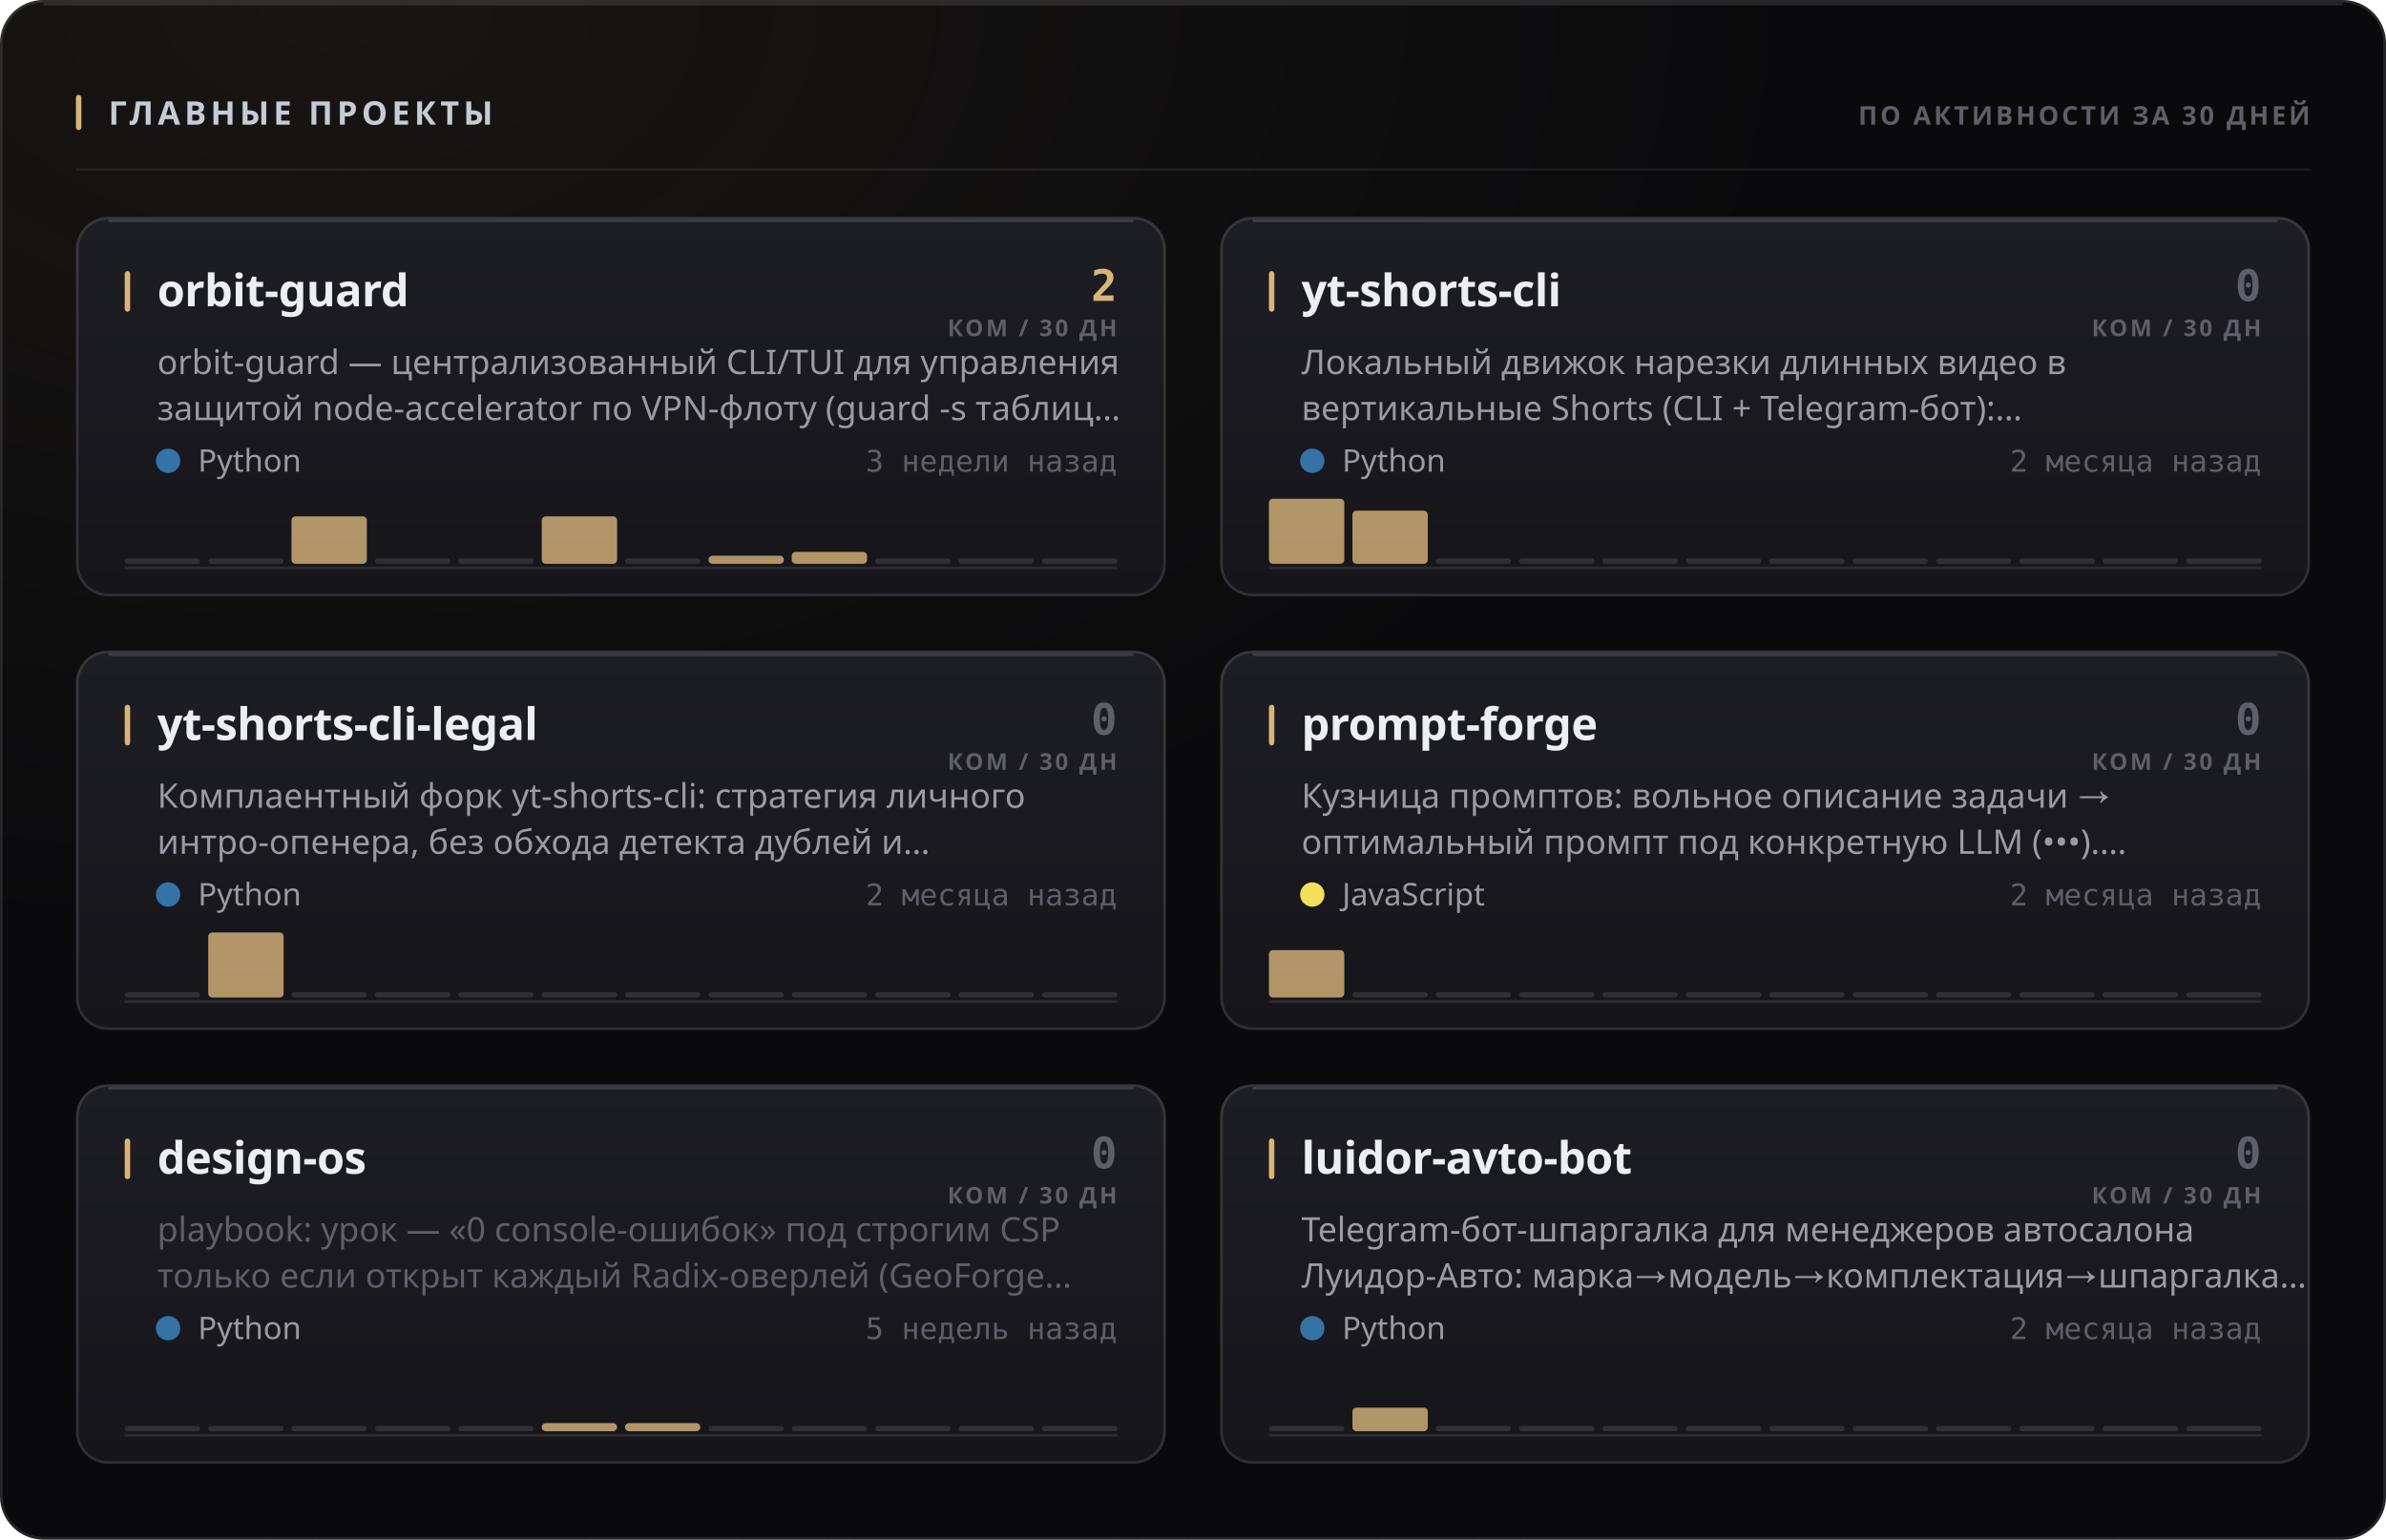
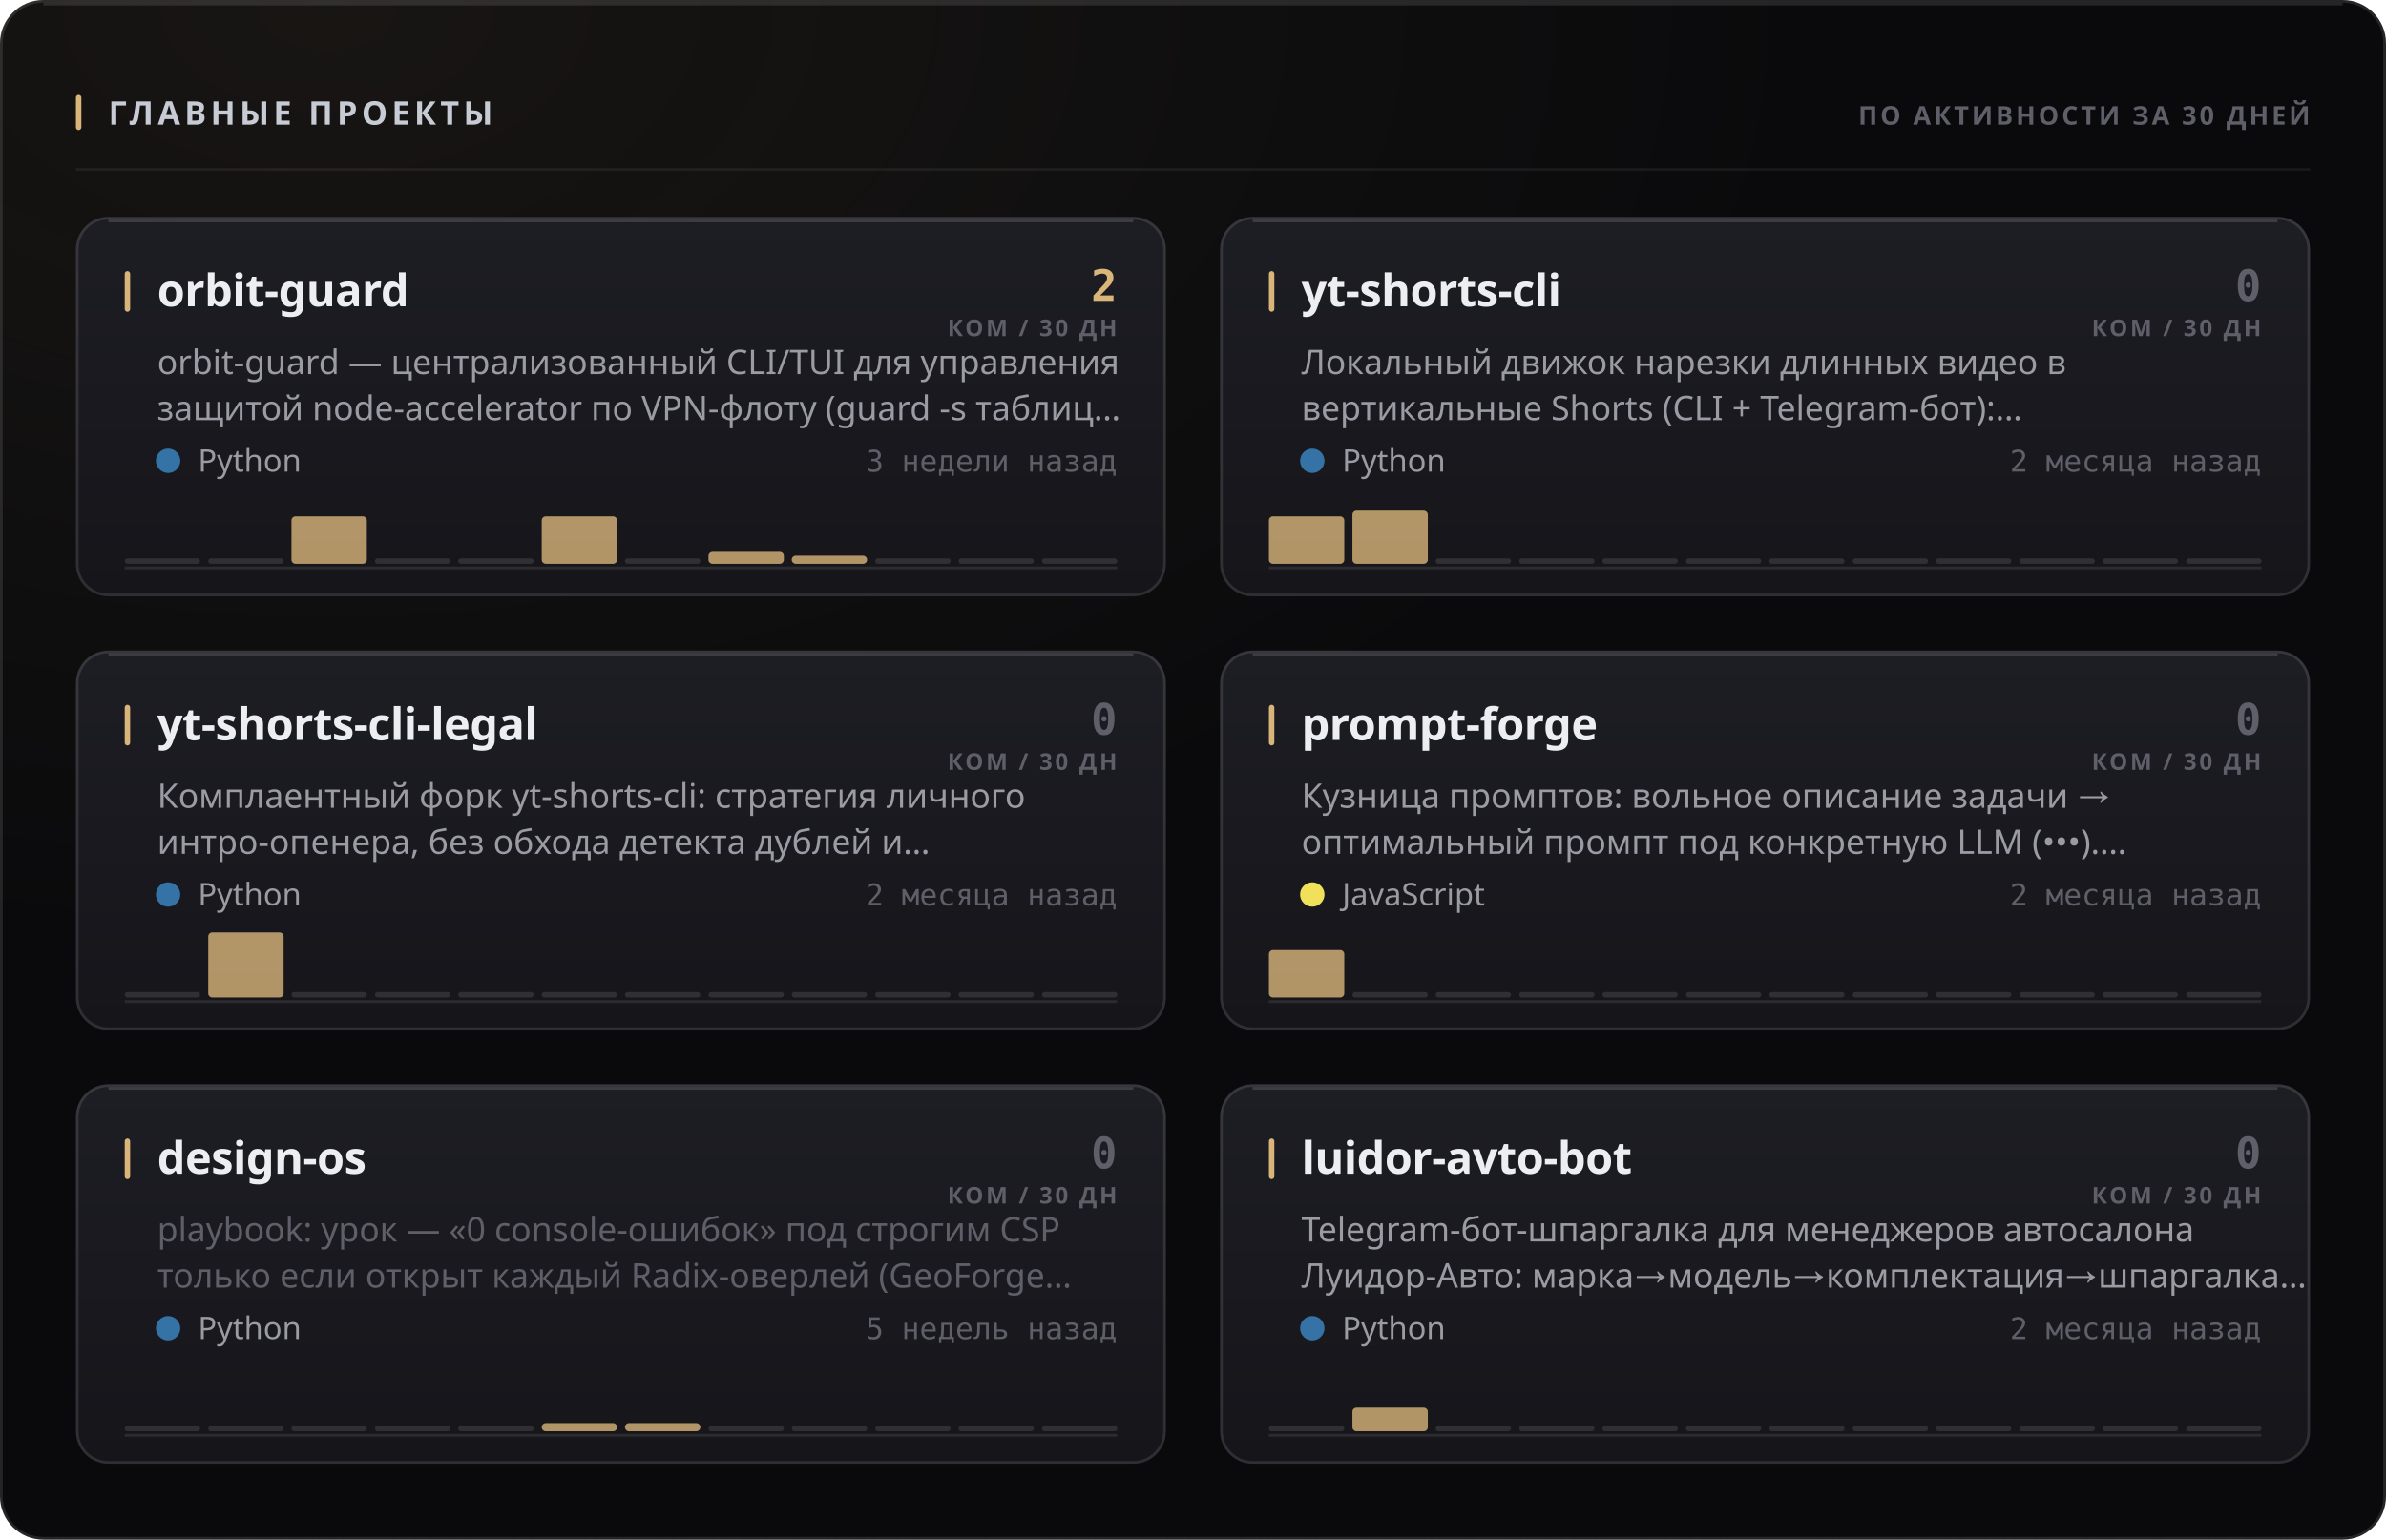
<svg xmlns="http://www.w3.org/2000/svg" width="880" height="568" viewBox="0 0 880 568" role="img">
  <style>
  text { font-family: -apple-system, BlinkMacSystemFont, 'Segoe UI', 'Noto Sans', Helvetica, Arial, sans-serif; }
  .mono { font-family: ui-monospace, 'SF Mono', 'Cascadia Mono', 'DejaVu Sans Mono', Menlo, Consolas, monospace; font-variant-numeric: tabular-nums; }
  .caps { letter-spacing: .1em; text-transform: uppercase; }

  @keyframes sheen  { from { transform: translateX(-120%); } to { transform: translateX(260%); } }
  @keyframes rise   { from { opacity: 0; transform: translateY(6px); } to { opacity: 1; transform: none; } }
  @keyframes slide  { from { opacity: 0; transform: translateX(-8px); } to { opacity: 1; transform: none; } }
  @keyframes grow   { from { transform: scaleY(0); } to { transform: scaleY(1); } }
  @keyframes widen  { from { transform: scaleX(0); } to { transform: scaleX(1); } }
  @keyframes draw   { from { stroke-dashoffset: 200; } to { stroke-dashoffset: 0; } }

  .sheen { animation: sheen 5.5s cubic-bezier(.45,0,.2,1) infinite; }
  .rise  { animation: rise .5s cubic-bezier(.16,1,.3,1) both; }
  .slide { animation: slide .42s cubic-bezier(.16,1,.3,1) both; }
  .bar   { transform-box: fill-box; transform-origin: 50% 100%;
           animation: grow .62s cubic-bezier(.16,1,.3,1) both; }
  .fill  { transform-box: fill-box; transform-origin: 0% 50%;
           animation: widen .8s cubic-bezier(.16,1,.3,1) both; }
  /* The hidden start state lives in the keyframes, never in the static rule.
     A renderer that ignores CSS animations then falls back to the FINISHED
     state — a drawn line, visible text — instead of an empty panel. */
  .spark { stroke-dasharray: 200;
           animation: draw 1.1s cubic-bezier(.16,1,.3,1) both; }

  @media (prefers-reduced-motion: reduce) {
    .sheen { animation: none; opacity: 0; }
    .rise, .slide, .bar, .fill, .spark { animation: none; opacity: 1; transform: none;
                                         stroke-dashoffset: 0; }
  }</style>
  <defs>
    <filter id="grain1" x="0" y="0" width="100%" height="100%">
      <feTurbulence type="fractalNoise" baseFrequency="0.82" numOctaves="3" stitchTiles="stitch" />
      <feColorMatrix type="saturate" values="0" />
    </filter>
    <radialGradient id="wash2" cx="14%" cy="0%" r="62%">
      <stop offset="0%" stop-color="#d9b57a" stop-opacity="0.07" />
      <stop offset="100%" stop-color="#d9b57a" stop-opacity="0" />
    </radialGradient>
    <linearGradient id="cardfill3" x1="0" y1="0" x2="0" y2="1">
      <stop offset="0%" stop-color="#1d1d24" />
      <stop offset="100%" stop-color="#15151a" />
    </linearGradient>
    <linearGradient id="cardfill4" x1="0" y1="0" x2="0" y2="1">
      <stop offset="0%" stop-color="#1d1d24" />
      <stop offset="100%" stop-color="#15151a" />
    </linearGradient>
    <linearGradient id="cardfill5" x1="0" y1="0" x2="0" y2="1">
      <stop offset="0%" stop-color="#1d1d24" />
      <stop offset="100%" stop-color="#15151a" />
    </linearGradient>
    <linearGradient id="cardfill6" x1="0" y1="0" x2="0" y2="1">
      <stop offset="0%" stop-color="#1d1d24" />
      <stop offset="100%" stop-color="#15151a" />
    </linearGradient>
    <linearGradient id="cardfill7" x1="0" y1="0" x2="0" y2="1">
      <stop offset="0%" stop-color="#1d1d24" />
      <stop offset="100%" stop-color="#15151a" />
    </linearGradient>
    <linearGradient id="cardfill8" x1="0" y1="0" x2="0" y2="1">
      <stop offset="0%" stop-color="#1d1d24" />
      <stop offset="100%" stop-color="#15151a" />
    </linearGradient>
  </defs>
  <rect width="880" height="568" rx="16" fill="#0a0a0c" />
  <rect width="880" height="568" rx="16" fill="url(#wash2)" />
  <rect width="880" height="568" rx="16" filter="url(#grain1)" opacity="0.05" style="mix-blend-mode:overlay" />
  <rect x=".5" y=".5" width="879" height="567" rx="15.5" fill="none" stroke="rgba(255,255,255,0.11)" />
  <path d="M16 1.5 H864" stroke="rgba(255,255,255,0.112)" stroke-width="1" fill="none" />
  <rect x="28" y="35" width="2" height="13" rx="1" fill="#d9b57a" />
  <text x="40" y="46" font-size="12" font-weight="700" fill="#c7cbd4" letter-spacing="0.13em">ГЛАВНЫЕ ПРОЕКТЫ</text>
  <text x="852" y="46" font-size="9.5" font-weight="600" fill="#5e5f68" text-anchor="end" letter-spacing="0.11em">ПО АКТИВНОСТИ ЗА 30 ДНЕЙ</text>
  <path d="M28 62.5 H852" stroke="rgba(255,255,255,0.06)" stroke-width="1" />
  <g class="rise" opacity="1" style="">
    <rect x="28" y="80" width="402" height="140" rx="12" fill="url(#cardfill3)" />
    <rect x="28.5" y="80.5" width="401" height="139" rx="11.5" fill="none" stroke="rgba(255,255,255,0.11)" />
    <path d="M40 81.5 H418" stroke="rgba(255,255,255,0.14)" stroke-width="1" fill="none" />
    <rect x="46" y="100" width="2" height="15" rx="1" fill="#d9b57a" />
    <text x="58" y="113" font-size="16.5" font-weight="700" fill="#edeef2" letter-spacing="-0.01em">orbit-guard</text>
    <text x="412" y="111" font-size="16" font-weight="700" fill="#d9b57a" text-anchor="end" class="mono">2</text>
    <text x="412" y="124" font-size="8.5" font-weight="600" fill="#5e5f68" text-anchor="end" letter-spacing="0.11em">КОМ / 30 ДН</text>
    <text x="58" y="138" font-size="12.5" font-weight="400" fill="#9a9ba3">orbit-guard — централизованный CLI/TUI для управления</text>
    <text x="58" y="155" font-size="12.5" font-weight="400" fill="#9a9ba3">защитой node-accelerator по VPN-флоту (guard -s таблиц…</text>
    <circle cx="62" cy="170" r="4.5" fill="#3572A5" />
    <text x="73" y="174" font-size="11.5" font-weight="400" fill="#9a9ba3">Python</text>
    <text x="412" y="174" font-size="11" font-weight="400" fill="#5e5f68" text-anchor="end" class="mono">3 недели назад</text>
    <path d="M46 209.5 H412" stroke="rgba(255,255,255,0.096)" stroke-width="1" />
    <g class="bar" style="animation-delay:0.18s">
      <rect x="46.0" y="206.0" width="27.8" height="2" rx="1" fill="rgba(255,255,255,0.11)" />
      <rect x="76.8" y="206.0" width="27.8" height="2" rx="1" fill="rgba(255,255,255,0.11)" />
      <rect x="107.5" y="190.5" width="27.8" height="17.5" rx="1.5" fill="#d9b57a" opacity="0.8" />
      <rect x="138.3" y="206.0" width="27.8" height="2" rx="1" fill="rgba(255,255,255,0.11)" />
      <rect x="169.0" y="206.0" width="27.8" height="2" rx="1" fill="rgba(255,255,255,0.11)" />
      <rect x="199.8" y="190.5" width="27.8" height="17.5" rx="1.5" fill="#d9b57a" opacity="0.8" />
      <rect x="230.5" y="206.0" width="27.8" height="2" rx="1" fill="rgba(255,255,255,0.11)" />
-       <rect x="261.3" y="205.0" width="27.8" height="3.0" rx="1.5" fill="#d9b57a" opacity="0.8" />
-       <rect x="292.0" y="203.6" width="27.8" height="4.4" rx="1.5" fill="#d9b57a" opacity="0.8" />
+       <rect x="261.3" y="203.6" width="27.8" height="4.4" rx="1.5" fill="#d9b57a" opacity="0.8" />
+       <rect x="292.0" y="205.0" width="27.8" height="3.0" rx="1.5" fill="#d9b57a" opacity="0.8" />
      <rect x="322.8" y="206.0" width="27.8" height="2" rx="1" fill="rgba(255,255,255,0.11)" />
      <rect x="353.5" y="206.0" width="27.8" height="2" rx="1" fill="rgba(255,255,255,0.11)" />
      <rect x="384.3" y="206.0" width="27.8" height="2" rx="1" fill="rgba(255,255,255,0.11)" />
    </g>
  </g>
  <g class="rise" opacity="1" style=" animation-delay:0.055s;">
    <rect x="450" y="80" width="402" height="140" rx="12" fill="url(#cardfill4)" />
    <rect x="450.5" y="80.5" width="401" height="139" rx="11.5" fill="none" stroke="rgba(255,255,255,0.11)" />
    <path d="M462 81.5 H840" stroke="rgba(255,255,255,0.14)" stroke-width="1" fill="none" />
    <rect x="468" y="100" width="2" height="15" rx="1" fill="#d9b57a" />
    <text x="480" y="113" font-size="16.5" font-weight="700" fill="#edeef2" letter-spacing="-0.01em">yt-shorts-cli</text>
    <text x="834" y="111" font-size="16" font-weight="700" fill="#5e5f68" text-anchor="end" class="mono">0</text>
    <text x="834" y="124" font-size="8.5" font-weight="600" fill="#5e5f68" text-anchor="end" letter-spacing="0.11em">КОМ / 30 ДН</text>
    <text x="480" y="138" font-size="12.5" font-weight="400" fill="#9a9ba3">Локальный движок нарезки длинных видео в</text>
    <text x="480" y="155" font-size="12.5" font-weight="400" fill="#9a9ba3">вертикальные Shorts (CLI + Telegram-бот):…</text>
    <circle cx="484" cy="170" r="4.5" fill="#3572A5" />
    <text x="495" y="174" font-size="11.5" font-weight="400" fill="#9a9ba3">Python</text>
    <text x="834" y="174" font-size="11" font-weight="400" fill="#5e5f68" text-anchor="end" class="mono">2 месяца назад</text>
    <path d="M468 209.5 H834" stroke="rgba(255,255,255,0.096)" stroke-width="1" />
    <g class="bar" style="animation-delay:0.24s">
-       <rect x="468.0" y="184.0" width="27.8" height="24.0" rx="1.5" fill="#d9b57a" opacity="0.8" />
+       <rect x="468.0" y="190.5" width="27.8" height="17.5" rx="1.5" fill="#d9b57a" opacity="0.8" />
      <rect x="498.8" y="188.4" width="27.8" height="19.6" rx="1.5" fill="#d9b57a" opacity="0.8" />
      <rect x="529.5" y="206.0" width="27.8" height="2" rx="1" fill="rgba(255,255,255,0.11)" />
      <rect x="560.3" y="206.0" width="27.8" height="2" rx="1" fill="rgba(255,255,255,0.11)" />
      <rect x="591.0" y="206.0" width="27.8" height="2" rx="1" fill="rgba(255,255,255,0.11)" />
      <rect x="621.8" y="206.0" width="27.8" height="2" rx="1" fill="rgba(255,255,255,0.11)" />
      <rect x="652.5" y="206.0" width="27.8" height="2" rx="1" fill="rgba(255,255,255,0.11)" />
      <rect x="683.3" y="206.0" width="27.8" height="2" rx="1" fill="rgba(255,255,255,0.11)" />
      <rect x="714.0" y="206.0" width="27.8" height="2" rx="1" fill="rgba(255,255,255,0.11)" />
      <rect x="744.8" y="206.0" width="27.8" height="2" rx="1" fill="rgba(255,255,255,0.11)" />
      <rect x="775.5" y="206.0" width="27.8" height="2" rx="1" fill="rgba(255,255,255,0.11)" />
      <rect x="806.3" y="206.0" width="27.8" height="2" rx="1" fill="rgba(255,255,255,0.11)" />
    </g>
  </g>
  <g class="rise" opacity="1" style=" animation-delay:0.110s;">
    <rect x="28" y="240" width="402" height="140" rx="12" fill="url(#cardfill5)" />
    <rect x="28.5" y="240.5" width="401" height="139" rx="11.5" fill="none" stroke="rgba(255,255,255,0.11)" />
    <path d="M40 241.5 H418" stroke="rgba(255,255,255,0.14)" stroke-width="1" fill="none" />
    <rect x="46" y="260" width="2" height="15" rx="1" fill="#d9b57a" />
    <text x="58" y="273" font-size="16.5" font-weight="700" fill="#edeef2" letter-spacing="-0.01em">yt-shorts-cli-legal</text>
    <text x="412" y="271" font-size="16" font-weight="700" fill="#5e5f68" text-anchor="end" class="mono">0</text>
    <text x="412" y="284" font-size="8.5" font-weight="600" fill="#5e5f68" text-anchor="end" letter-spacing="0.11em">КОМ / 30 ДН</text>
    <text x="58" y="298" font-size="12.5" font-weight="400" fill="#9a9ba3">Комплаентный форк yt-shorts-cli: стратегия личного</text>
    <text x="58" y="315" font-size="12.5" font-weight="400" fill="#9a9ba3">интро-опенера, без обхода детекта дублей и…</text>
    <circle cx="62" cy="330" r="4.5" fill="#3572A5" />
    <text x="73" y="334" font-size="11.5" font-weight="400" fill="#9a9ba3">Python</text>
    <text x="412" y="334" font-size="11" font-weight="400" fill="#5e5f68" text-anchor="end" class="mono">2 месяца назад</text>
    <path d="M46 369.5 H412" stroke="rgba(255,255,255,0.096)" stroke-width="1" />
    <g class="bar" style="animation-delay:0.3s">
      <rect x="46.0" y="366.0" width="27.8" height="2" rx="1" fill="rgba(255,255,255,0.11)" />
      <rect x="76.8" y="344.0" width="27.8" height="24.0" rx="1.5" fill="#d9b57a" opacity="0.8" />
      <rect x="107.5" y="366.0" width="27.8" height="2" rx="1" fill="rgba(255,255,255,0.11)" />
      <rect x="138.3" y="366.0" width="27.8" height="2" rx="1" fill="rgba(255,255,255,0.11)" />
      <rect x="169.0" y="366.0" width="27.8" height="2" rx="1" fill="rgba(255,255,255,0.11)" />
      <rect x="199.8" y="366.0" width="27.8" height="2" rx="1" fill="rgba(255,255,255,0.11)" />
      <rect x="230.5" y="366.0" width="27.8" height="2" rx="1" fill="rgba(255,255,255,0.11)" />
      <rect x="261.3" y="366.0" width="27.8" height="2" rx="1" fill="rgba(255,255,255,0.11)" />
      <rect x="292.0" y="366.0" width="27.8" height="2" rx="1" fill="rgba(255,255,255,0.11)" />
      <rect x="322.8" y="366.0" width="27.8" height="2" rx="1" fill="rgba(255,255,255,0.11)" />
      <rect x="353.5" y="366.0" width="27.8" height="2" rx="1" fill="rgba(255,255,255,0.11)" />
      <rect x="384.3" y="366.0" width="27.8" height="2" rx="1" fill="rgba(255,255,255,0.11)" />
    </g>
  </g>
  <g class="rise" opacity="1" style=" animation-delay:0.165s;">
    <rect x="450" y="240" width="402" height="140" rx="12" fill="url(#cardfill6)" />
    <rect x="450.5" y="240.5" width="401" height="139" rx="11.5" fill="none" stroke="rgba(255,255,255,0.11)" />
    <path d="M462 241.5 H840" stroke="rgba(255,255,255,0.14)" stroke-width="1" fill="none" />
    <rect x="468" y="260" width="2" height="15" rx="1" fill="#d9b57a" />
    <text x="480" y="273" font-size="16.5" font-weight="700" fill="#edeef2" letter-spacing="-0.01em">prompt-forge</text>
    <text x="834" y="271" font-size="16" font-weight="700" fill="#5e5f68" text-anchor="end" class="mono">0</text>
    <text x="834" y="284" font-size="8.5" font-weight="600" fill="#5e5f68" text-anchor="end" letter-spacing="0.11em">КОМ / 30 ДН</text>
    <text x="480" y="298" font-size="12.5" font-weight="400" fill="#9a9ba3">Кузница промптов: вольное описание задачи →</text>
    <text x="480" y="315" font-size="12.5" font-weight="400" fill="#9a9ba3">оптимальный промпт под конкретную LLM (•••).…</text>
    <circle cx="484" cy="330" r="4.5" fill="#f1e05a" />
    <text x="495" y="334" font-size="11.5" font-weight="400" fill="#9a9ba3">JavaScript</text>
    <text x="834" y="334" font-size="11" font-weight="400" fill="#5e5f68" text-anchor="end" class="mono">2 месяца назад</text>
    <path d="M468 369.5 H834" stroke="rgba(255,255,255,0.096)" stroke-width="1" />
    <g class="bar" style="animation-delay:0.36s">
      <rect x="468.0" y="350.5" width="27.8" height="17.5" rx="1.5" fill="#d9b57a" opacity="0.8" />
      <rect x="498.8" y="366.0" width="27.8" height="2" rx="1" fill="rgba(255,255,255,0.11)" />
      <rect x="529.5" y="366.0" width="27.8" height="2" rx="1" fill="rgba(255,255,255,0.11)" />
      <rect x="560.3" y="366.0" width="27.8" height="2" rx="1" fill="rgba(255,255,255,0.11)" />
      <rect x="591.0" y="366.0" width="27.8" height="2" rx="1" fill="rgba(255,255,255,0.11)" />
      <rect x="621.8" y="366.0" width="27.8" height="2" rx="1" fill="rgba(255,255,255,0.11)" />
      <rect x="652.5" y="366.0" width="27.8" height="2" rx="1" fill="rgba(255,255,255,0.11)" />
      <rect x="683.3" y="366.0" width="27.8" height="2" rx="1" fill="rgba(255,255,255,0.11)" />
      <rect x="714.0" y="366.0" width="27.8" height="2" rx="1" fill="rgba(255,255,255,0.11)" />
      <rect x="744.8" y="366.0" width="27.8" height="2" rx="1" fill="rgba(255,255,255,0.11)" />
      <rect x="775.5" y="366.0" width="27.8" height="2" rx="1" fill="rgba(255,255,255,0.11)" />
      <rect x="806.3" y="366.0" width="27.8" height="2" rx="1" fill="rgba(255,255,255,0.11)" />
    </g>
  </g>
  <g class="rise" opacity="1" style=" animation-delay:0.220s;">
    <rect x="28" y="400" width="402" height="140" rx="12" fill="url(#cardfill7)" />
    <rect x="28.5" y="400.5" width="401" height="139" rx="11.5" fill="none" stroke="rgba(255,255,255,0.11)" />
    <path d="M40 401.5 H418" stroke="rgba(255,255,255,0.14)" stroke-width="1" fill="none" />
    <rect x="46" y="420" width="2" height="15" rx="1" fill="#d9b57a" />
    <text x="58" y="433" font-size="16.5" font-weight="700" fill="#edeef2" letter-spacing="-0.01em">design-os</text>
    <text x="412" y="431" font-size="16" font-weight="700" fill="#5e5f68" text-anchor="end" class="mono">0</text>
    <text x="412" y="444" font-size="8.5" font-weight="600" fill="#5e5f68" text-anchor="end" letter-spacing="0.11em">КОМ / 30 ДН</text>
    <text x="58" y="458" font-size="12.5" font-weight="400" fill="#5e5f68">playbook: урок — «0 console-ошибок» под строгим CSP</text>
    <text x="58" y="475" font-size="12.5" font-weight="400" fill="#5e5f68">только если открыт каждый Radix-оверлей (GeoForge…</text>
    <circle cx="62" cy="490" r="4.5" fill="#3572A5" />
    <text x="73" y="494" font-size="11.5" font-weight="400" fill="#9a9ba3">Python</text>
    <text x="412" y="494" font-size="11" font-weight="400" fill="#5e5f68" text-anchor="end" class="mono">5 недель назад</text>
    <path d="M46 529.5 H412" stroke="rgba(255,255,255,0.096)" stroke-width="1" />
    <g class="bar" style="animation-delay:0.42s">
      <rect x="46.0" y="526.0" width="27.8" height="2" rx="1" fill="rgba(255,255,255,0.11)" />
      <rect x="76.8" y="526.0" width="27.8" height="2" rx="1" fill="rgba(255,255,255,0.11)" />
      <rect x="107.5" y="526.0" width="27.8" height="2" rx="1" fill="rgba(255,255,255,0.11)" />
      <rect x="138.3" y="526.0" width="27.8" height="2" rx="1" fill="rgba(255,255,255,0.11)" />
      <rect x="169.0" y="526.0" width="27.8" height="2" rx="1" fill="rgba(255,255,255,0.11)" />
      <rect x="199.8" y="525.0" width="27.8" height="3.0" rx="1.5" fill="#d9b57a" opacity="0.8" />
      <rect x="230.5" y="525.0" width="27.8" height="3.0" rx="1.5" fill="#d9b57a" opacity="0.8" />
      <rect x="261.3" y="526.0" width="27.8" height="2" rx="1" fill="rgba(255,255,255,0.11)" />
      <rect x="292.0" y="526.0" width="27.8" height="2" rx="1" fill="rgba(255,255,255,0.11)" />
      <rect x="322.8" y="526.0" width="27.8" height="2" rx="1" fill="rgba(255,255,255,0.11)" />
      <rect x="353.5" y="526.0" width="27.8" height="2" rx="1" fill="rgba(255,255,255,0.11)" />
      <rect x="384.3" y="526.0" width="27.8" height="2" rx="1" fill="rgba(255,255,255,0.11)" />
    </g>
  </g>
  <g class="rise" opacity="1" style=" animation-delay:0.275s;">
    <rect x="450" y="400" width="402" height="140" rx="12" fill="url(#cardfill8)" />
    <rect x="450.5" y="400.5" width="401" height="139" rx="11.5" fill="none" stroke="rgba(255,255,255,0.11)" />
    <path d="M462 401.5 H840" stroke="rgba(255,255,255,0.14)" stroke-width="1" fill="none" />
    <rect x="468" y="420" width="2" height="15" rx="1" fill="#d9b57a" />
    <text x="480" y="433" font-size="16.5" font-weight="700" fill="#edeef2" letter-spacing="-0.01em">luidor-avto-bot</text>
    <text x="834" y="431" font-size="16" font-weight="700" fill="#5e5f68" text-anchor="end" class="mono">0</text>
    <text x="834" y="444" font-size="8.5" font-weight="600" fill="#5e5f68" text-anchor="end" letter-spacing="0.11em">КОМ / 30 ДН</text>
    <text x="480" y="458" font-size="12.5" font-weight="400" fill="#9a9ba3">Telegram-бот-шпаргалка для менеджеров автосалона</text>
    <text x="480" y="475" font-size="12.5" font-weight="400" fill="#9a9ba3">Луидор-Авто: марка→модель→комплектация→шпаргалка…</text>
    <circle cx="484" cy="490" r="4.5" fill="#3572A5" />
    <text x="495" y="494" font-size="11.5" font-weight="400" fill="#9a9ba3">Python</text>
    <text x="834" y="494" font-size="11" font-weight="400" fill="#5e5f68" text-anchor="end" class="mono">2 месяца назад</text>
    <path d="M468 529.5 H834" stroke="rgba(255,255,255,0.096)" stroke-width="1" />
    <g class="bar" style="animation-delay:0.48s">
      <rect x="468.0" y="526.0" width="27.8" height="2" rx="1" fill="rgba(255,255,255,0.11)" />
      <rect x="498.8" y="519.3" width="27.8" height="8.7" rx="1.5" fill="#d9b57a" opacity="0.8" />
      <rect x="529.5" y="526.0" width="27.8" height="2" rx="1" fill="rgba(255,255,255,0.11)" />
      <rect x="560.3" y="526.0" width="27.8" height="2" rx="1" fill="rgba(255,255,255,0.11)" />
      <rect x="591.0" y="526.0" width="27.8" height="2" rx="1" fill="rgba(255,255,255,0.11)" />
      <rect x="621.8" y="526.0" width="27.8" height="2" rx="1" fill="rgba(255,255,255,0.11)" />
      <rect x="652.5" y="526.0" width="27.8" height="2" rx="1" fill="rgba(255,255,255,0.11)" />
      <rect x="683.3" y="526.0" width="27.8" height="2" rx="1" fill="rgba(255,255,255,0.11)" />
      <rect x="714.0" y="526.0" width="27.8" height="2" rx="1" fill="rgba(255,255,255,0.11)" />
      <rect x="744.8" y="526.0" width="27.8" height="2" rx="1" fill="rgba(255,255,255,0.11)" />
      <rect x="775.5" y="526.0" width="27.8" height="2" rx="1" fill="rgba(255,255,255,0.11)" />
      <rect x="806.3" y="526.0" width="27.8" height="2" rx="1" fill="rgba(255,255,255,0.11)" />
    </g>
  </g>
</svg>
